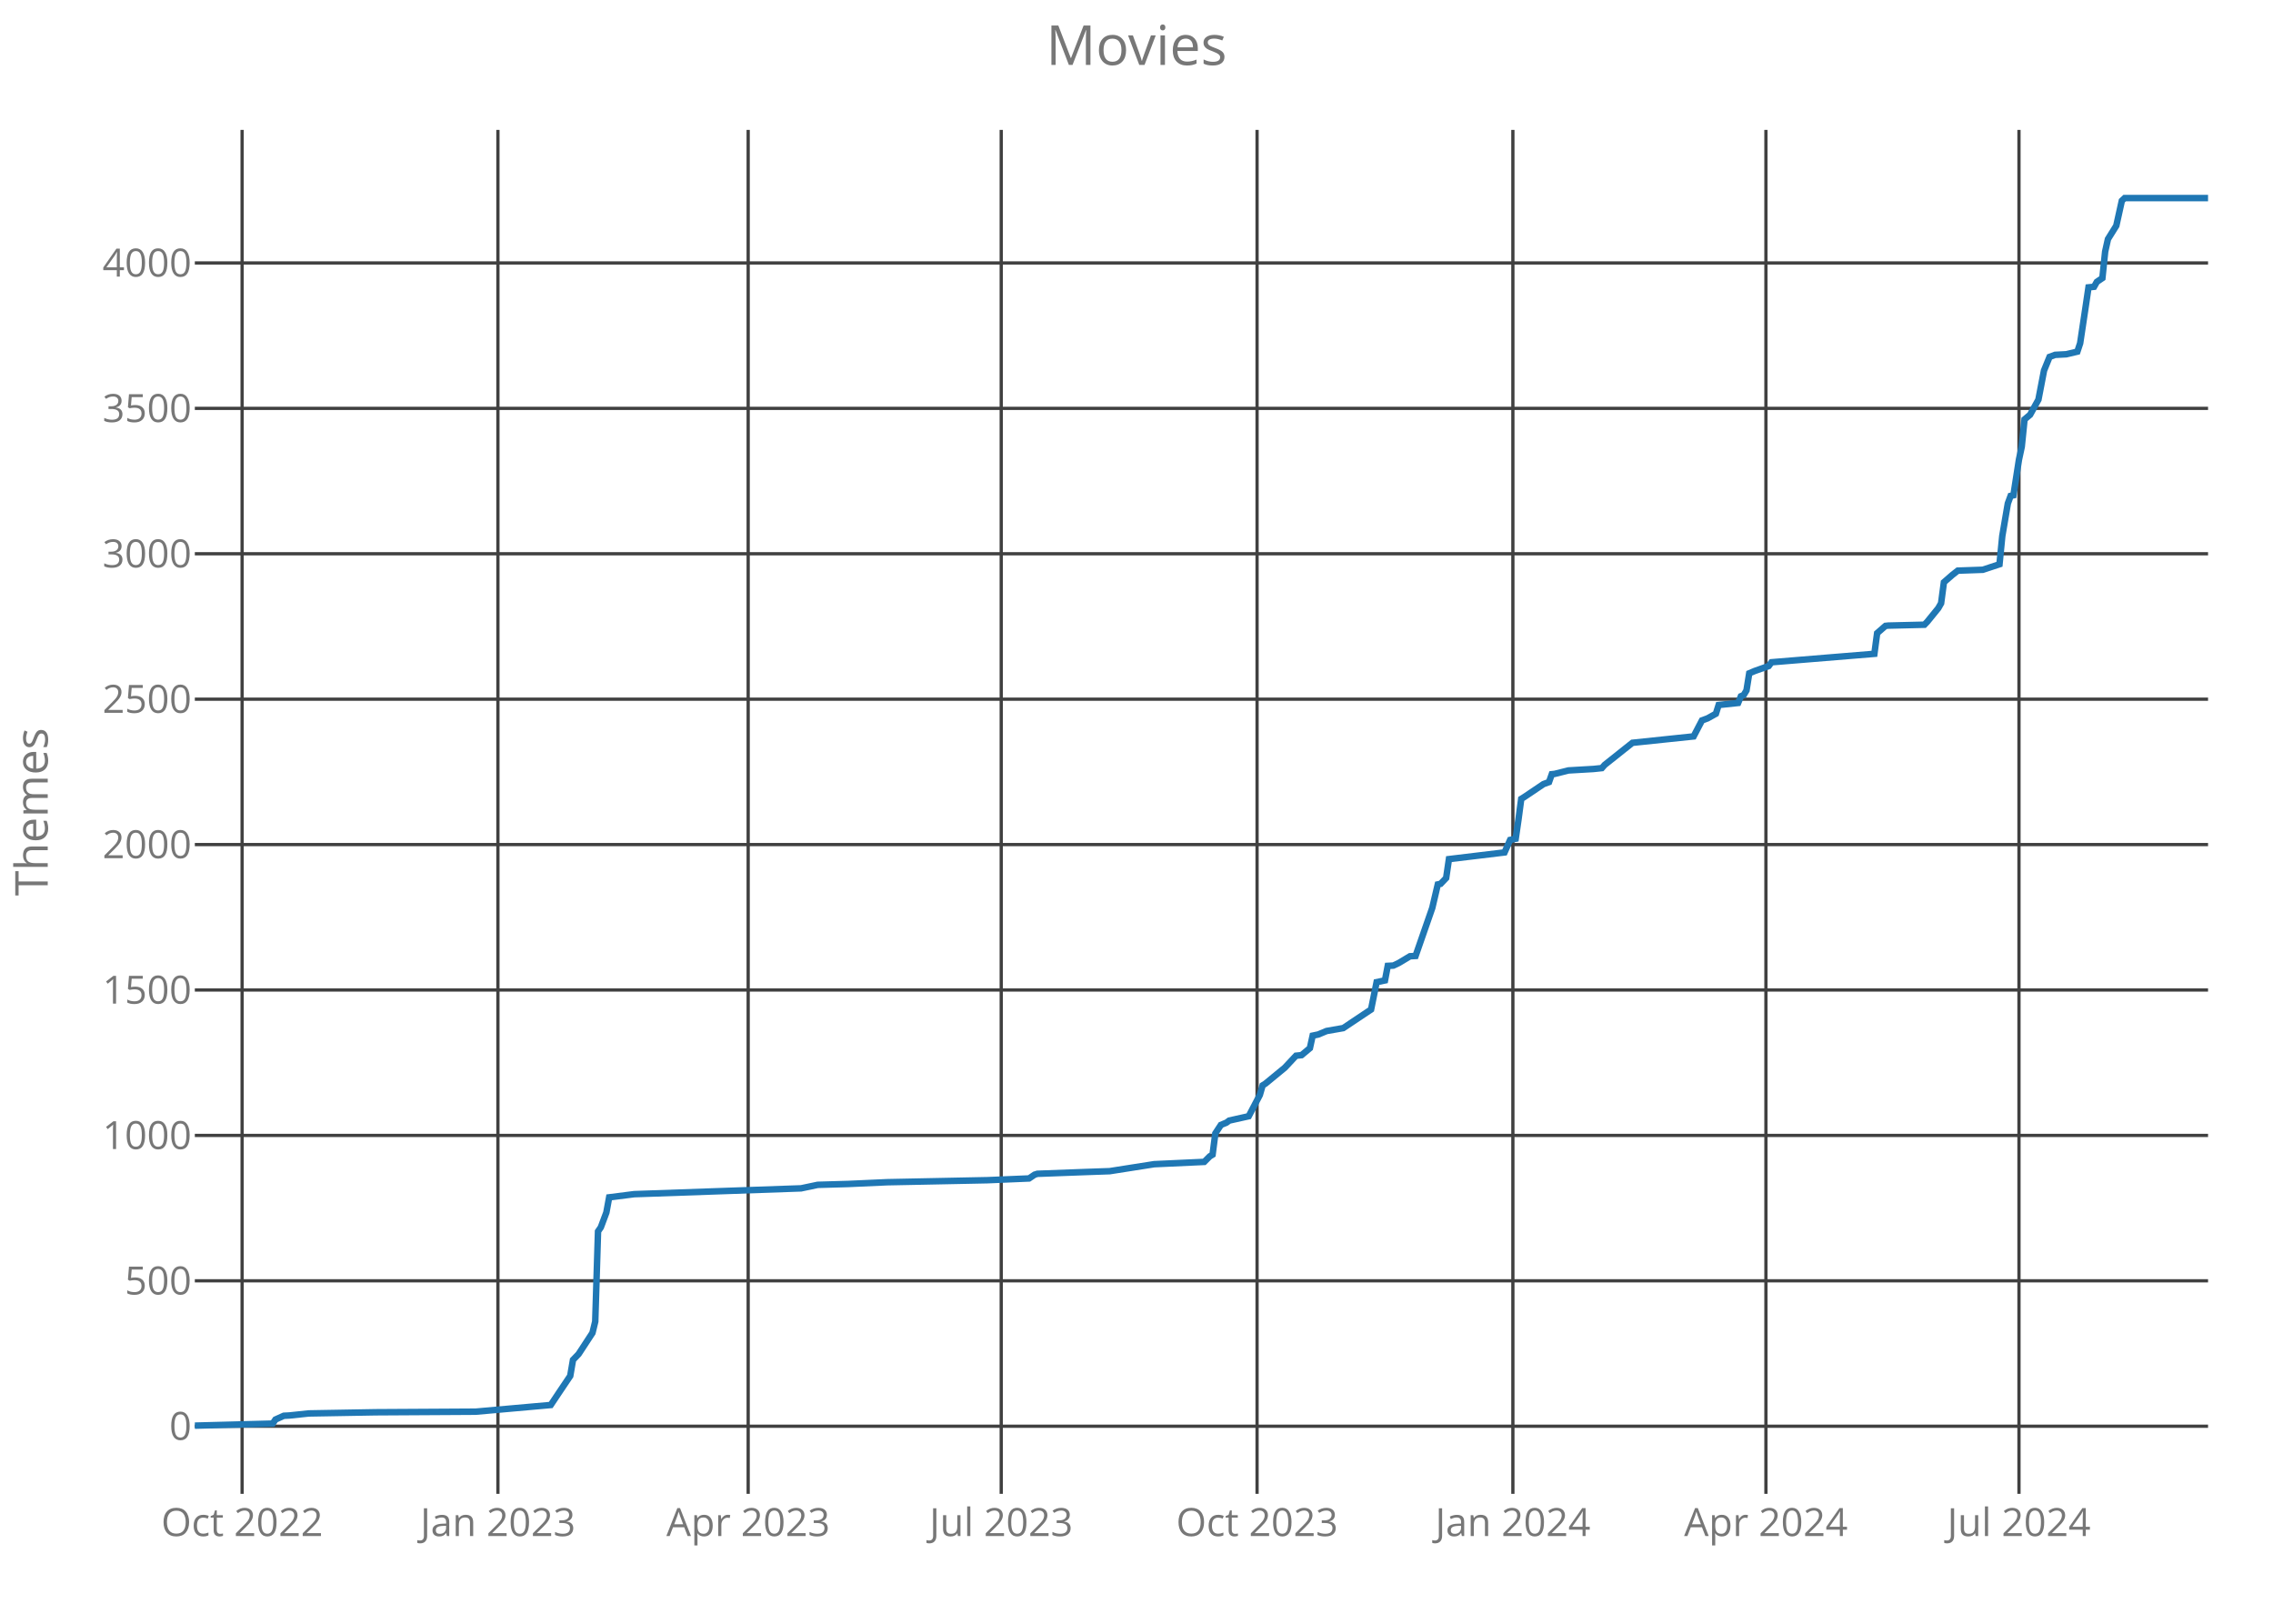
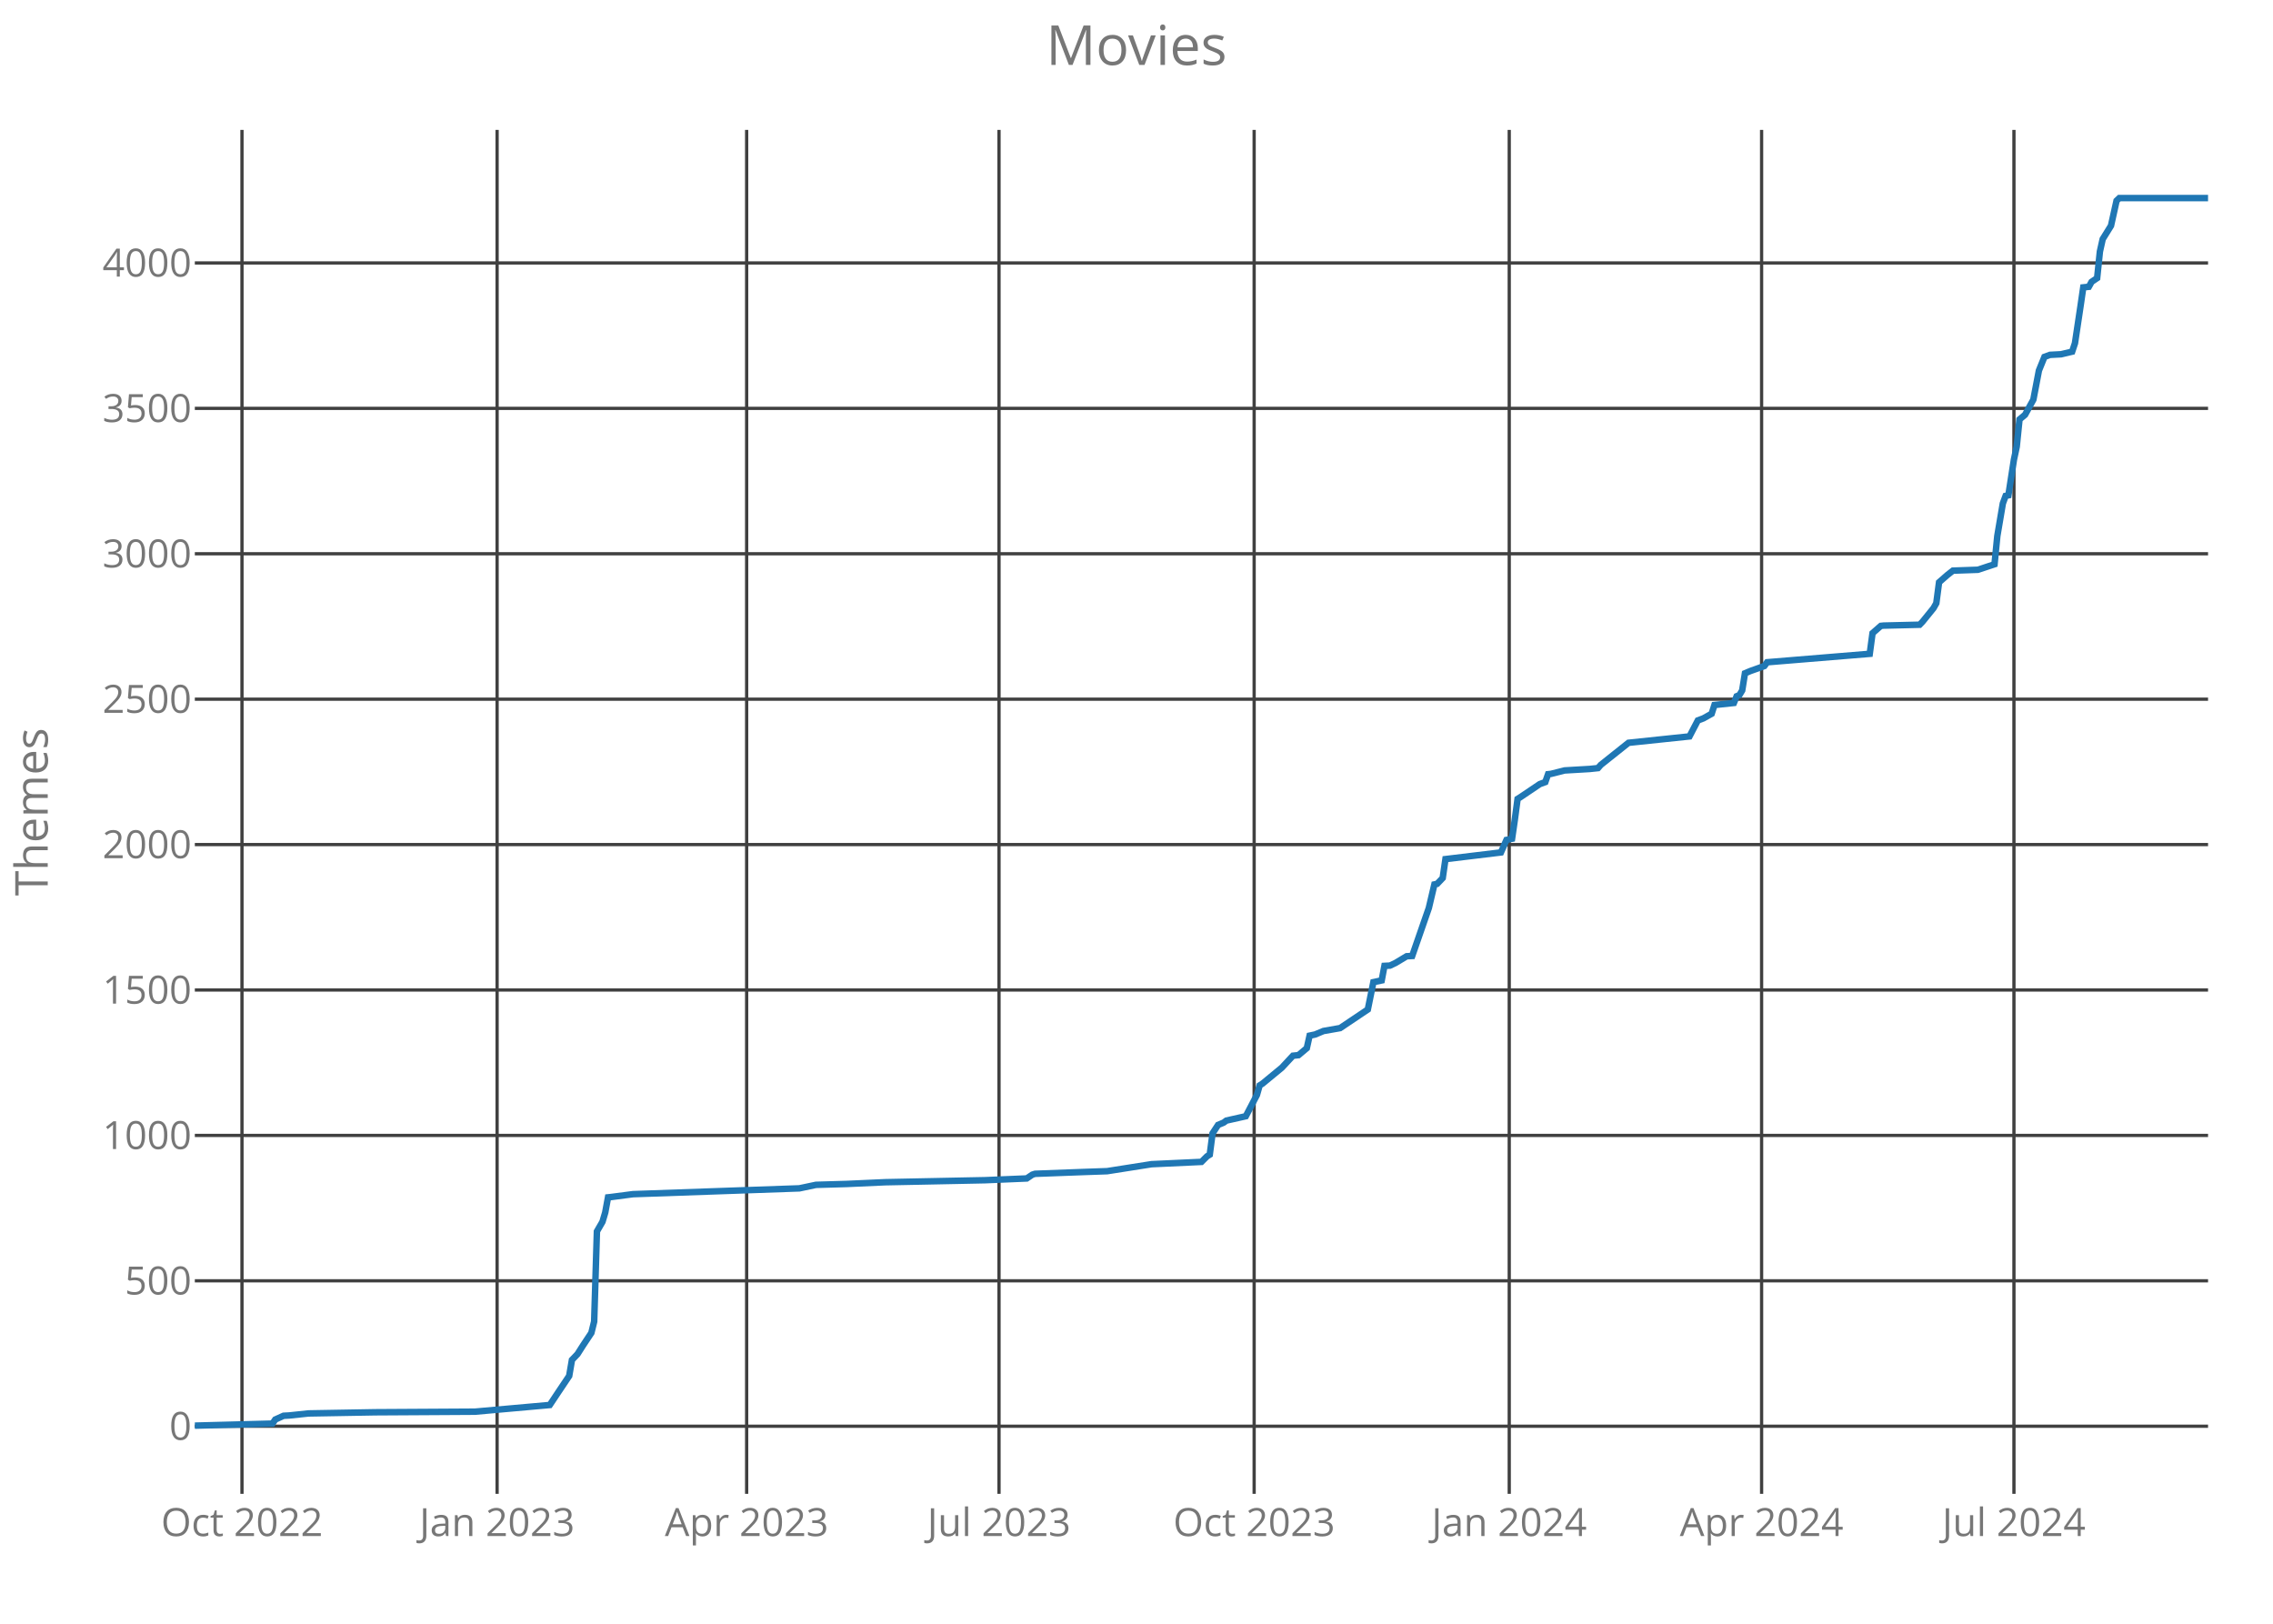
<svg xmlns="http://www.w3.org/2000/svg" class="main-svg" width="700" height="500" style="" viewBox="0 0 700 500">
  <rect x="0" y="0" width="700" height="500" style="fill: rgb(0, 0, 0); fill-opacity: 0;" />
-   <defs id="defs-f2adb2">
+   <defs id="defs-88a7f2">
    <g class="clips">
-       <clipPath id="clipf2adb2xyplot" class="plotclip">
+       <clipPath id="clip88a7f2xyplot" class="plotclip">
        <rect width="620" height="420" />
      </clipPath>
-       <clipPath class="axesclip" id="clipf2adb2x">
+       <clipPath class="axesclip" id="clip88a7f2x">
        <rect x="60" y="0" width="620" height="500" />
      </clipPath>
-       <clipPath class="axesclip" id="clipf2adb2y">
+       <clipPath class="axesclip" id="clip88a7f2y">
        <rect x="0" y="40" width="700" height="420" />
      </clipPath>
-       <clipPath class="axesclip" id="clipf2adb2xy">
+       <clipPath class="axesclip" id="clip88a7f2xy">
        <rect x="60" y="40" width="620" height="420" />
      </clipPath>
    </g>
    <g class="gradients" />
  </defs>
  <g class="bglayer">
    <rect class="bg" x="60" y="40" width="620" height="420" style="fill: rgb(0, 0, 0); fill-opacity: 0; stroke-width: 0;" />
  </g>
  <g class="layer-below">
    <g class="imagelayer" />
    <g class="shapelayer" />
  </g>
  <g class="cartesianlayer">
    <g class="subplot xy">
      <g class="layer-subplot">
        <g class="shapelayer" />
        <g class="imagelayer" />
      </g>
      <g class="gridlayer">
        <g class="x">
-           <path class="xgrid crisp" transform="translate(74.56,0)" d="M0,40v420" style="stroke: rgb(64, 64, 64); stroke-opacity: 1; stroke-width: 1px;" />
-           <path class="xgrid crisp" transform="translate(153.34,0)" d="M0,40v420" style="stroke: rgb(64, 64, 64); stroke-opacity: 1; stroke-width: 1px;" />
-           <path class="xgrid crisp" transform="translate(230.41,0)" d="M0,40v420" style="stroke: rgb(64, 64, 64); stroke-opacity: 1; stroke-width: 1px;" />
-           <path class="xgrid crisp" transform="translate(308.34,0)" d="M0,40v420" style="stroke: rgb(64, 64, 64); stroke-opacity: 1; stroke-width: 1px;" />
-           <path class="xgrid crisp" transform="translate(387.13,0)" d="M0,40v420" style="stroke: rgb(64, 64, 64); stroke-opacity: 1; stroke-width: 1px;" />
-           <path class="xgrid crisp" transform="translate(465.91,0)" d="M0,40v420" style="stroke: rgb(64, 64, 64); stroke-opacity: 1; stroke-width: 1px;" />
-           <path class="xgrid crisp" transform="translate(543.84,0)" d="M0,40v420" style="stroke: rgb(64, 64, 64); stroke-opacity: 1; stroke-width: 1px;" />
-           <path class="xgrid crisp" transform="translate(621.77,0)" d="M0,40v420" style="stroke: rgb(64, 64, 64); stroke-opacity: 1; stroke-width: 1px;" />
+           <path class="xgrid crisp" transform="translate(74.52,0)" d="M0,40v420" style="stroke: rgb(64, 64, 64); stroke-opacity: 1; stroke-width: 1px;" />
+           <path class="xgrid crisp" transform="translate(153.09,0)" d="M0,40v420" style="stroke: rgb(64, 64, 64); stroke-opacity: 1; stroke-width: 1px;" />
+           <path class="xgrid crisp" transform="translate(229.94,0)" d="M0,40v420" style="stroke: rgb(64, 64, 64); stroke-opacity: 1; stroke-width: 1px;" />
+           <path class="xgrid crisp" transform="translate(307.66,0)" d="M0,40v420" style="stroke: rgb(64, 64, 64); stroke-opacity: 1; stroke-width: 1px;" />
+           <path class="xgrid crisp" transform="translate(386.23,0)" d="M0,40v420" style="stroke: rgb(64, 64, 64); stroke-opacity: 1; stroke-width: 1px;" />
+           <path class="xgrid crisp" transform="translate(464.79,0)" d="M0,40v420" style="stroke: rgb(64, 64, 64); stroke-opacity: 1; stroke-width: 1px;" />
+           <path class="xgrid crisp" transform="translate(542.51,0)" d="M0,40v420" style="stroke: rgb(64, 64, 64); stroke-opacity: 1; stroke-width: 1px;" />
+           <path class="xgrid crisp" transform="translate(620.22,0)" d="M0,40v420" style="stroke: rgb(64, 64, 64); stroke-opacity: 1; stroke-width: 1px;" />
        </g>
        <g class="y">
          <path class="ygrid crisp" transform="translate(0,439.18)" d="M60,0h620" style="stroke: rgb(64, 64, 64); stroke-opacity: 1; stroke-width: 1px;" />
          <path class="ygrid crisp" transform="translate(0,394.4)" d="M60,0h620" style="stroke: rgb(64, 64, 64); stroke-opacity: 1; stroke-width: 1px;" />
          <path class="ygrid crisp" transform="translate(0,349.63)" d="M60,0h620" style="stroke: rgb(64, 64, 64); stroke-opacity: 1; stroke-width: 1px;" />
          <path class="ygrid crisp" transform="translate(0,304.85)" d="M60,0h620" style="stroke: rgb(64, 64, 64); stroke-opacity: 1; stroke-width: 1px;" />
          <path class="ygrid crisp" transform="translate(0,260.07)" d="M60,0h620" style="stroke: rgb(64, 64, 64); stroke-opacity: 1; stroke-width: 1px;" />
          <path class="ygrid crisp" transform="translate(0,215.3)" d="M60,0h620" style="stroke: rgb(64, 64, 64); stroke-opacity: 1; stroke-width: 1px;" />
          <path class="ygrid crisp" transform="translate(0,170.52)" d="M60,0h620" style="stroke: rgb(64, 64, 64); stroke-opacity: 1; stroke-width: 1px;" />
          <path class="ygrid crisp" transform="translate(0,125.75)" d="M60,0h620" style="stroke: rgb(64, 64, 64); stroke-opacity: 1; stroke-width: 1px;" />
          <path class="ygrid crisp" transform="translate(0,80.97)" d="M60,0h620" style="stroke: rgb(64, 64, 64); stroke-opacity: 1; stroke-width: 1px;" />
        </g>
      </g>
      <g class="zerolinelayer" />
      <path class="xlines-below crisp" d="M0,0" style="fill: none;" />
      <path class="ylines-below crisp" d="M0,0" style="fill: none;" />
      <g class="overlines-below" />
      <g class="xaxislayer-below">
        <g class="xtick">
-           <text text-anchor="middle" x="0" y="473" transform="translate(74.56,0)" style="font-family: 'Open Sans'; font-size: 12px; fill: rgb(119, 119, 119); fill-opacity: 1; white-space: pre;">Oct 2022</text>
+           <text text-anchor="middle" x="0" y="473" transform="translate(74.52,0)" style="font-family: 'Open Sans'; font-size: 12px; fill: rgb(119, 119, 119); fill-opacity: 1; white-space: pre;">Oct 2022</text>
        </g>
        <g class="xtick">
-           <text text-anchor="middle" x="0" y="473" transform="translate(153.34,0)" style="font-family: 'Open Sans'; font-size: 12px; fill: rgb(119, 119, 119); fill-opacity: 1; white-space: pre;">Jan 2023</text>
+           <text text-anchor="middle" x="0" y="473" transform="translate(153.09,0)" style="font-family: 'Open Sans'; font-size: 12px; fill: rgb(119, 119, 119); fill-opacity: 1; white-space: pre;">Jan 2023</text>
        </g>
        <g class="xtick">
-           <text text-anchor="middle" x="0" y="473" transform="translate(230.41,0)" style="font-family: 'Open Sans'; font-size: 12px; fill: rgb(119, 119, 119); fill-opacity: 1; white-space: pre;">Apr 2023</text>
+           <text text-anchor="middle" x="0" y="473" transform="translate(229.94,0)" style="font-family: 'Open Sans'; font-size: 12px; fill: rgb(119, 119, 119); fill-opacity: 1; white-space: pre;">Apr 2023</text>
        </g>
        <g class="xtick">
-           <text text-anchor="middle" x="0" y="473" transform="translate(308.34,0)" style="font-family: 'Open Sans'; font-size: 12px; fill: rgb(119, 119, 119); fill-opacity: 1; white-space: pre;">Jul 2023</text>
+           <text text-anchor="middle" x="0" y="473" transform="translate(307.66,0)" style="font-family: 'Open Sans'; font-size: 12px; fill: rgb(119, 119, 119); fill-opacity: 1; white-space: pre;">Jul 2023</text>
        </g>
        <g class="xtick">
-           <text text-anchor="middle" x="0" y="473" transform="translate(387.13,0)" style="font-family: 'Open Sans'; font-size: 12px; fill: rgb(119, 119, 119); fill-opacity: 1; white-space: pre;">Oct 2023</text>
+           <text text-anchor="middle" x="0" y="473" transform="translate(386.23,0)" style="font-family: 'Open Sans'; font-size: 12px; fill: rgb(119, 119, 119); fill-opacity: 1; white-space: pre;">Oct 2023</text>
        </g>
        <g class="xtick">
-           <text text-anchor="middle" x="0" y="473" transform="translate(465.91,0)" style="font-family: 'Open Sans'; font-size: 12px; fill: rgb(119, 119, 119); fill-opacity: 1; white-space: pre;">Jan 2024</text>
+           <text text-anchor="middle" x="0" y="473" transform="translate(464.79,0)" style="font-family: 'Open Sans'; font-size: 12px; fill: rgb(119, 119, 119); fill-opacity: 1; white-space: pre;">Jan 2024</text>
        </g>
        <g class="xtick">
-           <text text-anchor="middle" x="0" y="473" transform="translate(543.84,0)" style="font-family: 'Open Sans'; font-size: 12px; fill: rgb(119, 119, 119); fill-opacity: 1; white-space: pre;">Apr 2024</text>
+           <text text-anchor="middle" x="0" y="473" transform="translate(542.51,0)" style="font-family: 'Open Sans'; font-size: 12px; fill: rgb(119, 119, 119); fill-opacity: 1; white-space: pre;">Apr 2024</text>
        </g>
        <g class="xtick">
-           <text text-anchor="middle" x="0" y="473" transform="translate(621.77,0)" style="font-family: 'Open Sans'; font-size: 12px; fill: rgb(119, 119, 119); fill-opacity: 1; white-space: pre;">Jul 2024</text>
+           <text text-anchor="middle" x="0" y="473" transform="translate(620.22,0)" style="font-family: 'Open Sans'; font-size: 12px; fill: rgb(119, 119, 119); fill-opacity: 1; white-space: pre;">Jul 2024</text>
        </g>
      </g>
      <g class="yaxislayer-below">
        <g class="ytick">
          <text text-anchor="end" x="59" y="4.2" transform="translate(0,439.18)" style="font-family: 'Open Sans'; font-size: 12px; fill: rgb(119, 119, 119); fill-opacity: 1; white-space: pre;">0</text>
        </g>
        <g class="ytick">
          <text text-anchor="end" x="59" y="4.2" transform="translate(0,394.4)" style="font-family: 'Open Sans'; font-size: 12px; fill: rgb(119, 119, 119); fill-opacity: 1; white-space: pre;">500</text>
        </g>
        <g class="ytick">
          <text text-anchor="end" x="59" y="4.2" transform="translate(0,349.63)" style="font-family: 'Open Sans'; font-size: 12px; fill: rgb(119, 119, 119); fill-opacity: 1; white-space: pre;">1000</text>
        </g>
        <g class="ytick">
          <text text-anchor="end" x="59" y="4.2" transform="translate(0,304.85)" style="font-family: 'Open Sans'; font-size: 12px; fill: rgb(119, 119, 119); fill-opacity: 1; white-space: pre;">1500</text>
        </g>
        <g class="ytick">
          <text text-anchor="end" x="59" y="4.2" transform="translate(0,260.07)" style="font-family: 'Open Sans'; font-size: 12px; fill: rgb(119, 119, 119); fill-opacity: 1; white-space: pre;">2000</text>
        </g>
        <g class="ytick">
          <text text-anchor="end" x="59" y="4.2" transform="translate(0,215.3)" style="font-family: 'Open Sans'; font-size: 12px; fill: rgb(119, 119, 119); fill-opacity: 1; white-space: pre;">2500</text>
        </g>
        <g class="ytick">
          <text text-anchor="end" x="59" y="4.2" transform="translate(0,170.52)" style="font-family: 'Open Sans'; font-size: 12px; fill: rgb(119, 119, 119); fill-opacity: 1; white-space: pre;">3000</text>
        </g>
        <g class="ytick">
          <text text-anchor="end" x="59" y="4.2" transform="translate(0,125.75)" style="font-family: 'Open Sans'; font-size: 12px; fill: rgb(119, 119, 119); fill-opacity: 1; white-space: pre;">3500</text>
        </g>
        <g class="ytick">
          <text text-anchor="end" x="59" y="4.2" transform="translate(0,80.97)" style="font-family: 'Open Sans'; font-size: 12px; fill: rgb(119, 119, 119); fill-opacity: 1; white-space: pre;">4000</text>
        </g>
      </g>
      <g class="overaxes-below" />
-       <g class="plot" transform="translate(60,40)" clip-path="url('#clipf2adb2xyplot')">
+       <g class="plot" transform="translate(60,40)" clip-path="url('#clip88a7f2xyplot')">
        <g class="scatterlayer mlayer">
-           <g class="trace scatter tracecc6142" style="stroke-miterlimit: 2; opacity: 1;">
+           <g class="trace scatter trace9b466d" style="stroke-miterlimit: 2; opacity: 1;">
            <g class="fills" />
            <g class="errorbars" />
            <g class="lines">
-               <path class="js-line" d="M0,399L23.98,398.37L24.83,397.12L27.4,395.96L29.12,395.87L35.11,395.24L55.66,394.88L86.49,394.7L109.61,392.64L112.18,388.79L115.61,383.69L116.46,378.76L118.18,376.97L122.46,370.43L123.31,366.94L124.17,339.18L125.03,337.93L126.74,333.36L127.6,328.7L135.3,327.72L186.69,325.93L191.82,324.85L201.24,324.58L213.23,324.04L244.06,323.42L256.91,322.88L258.62,321.72L259.48,321.45L274.03,320.91L281.74,320.64L295.44,318.49L310.86,317.78L312.57,316.07L313.43,315.54L314.28,309L315.99,306.4L317.71,305.69L318.56,305.06L324.56,303.72L327.98,297.18L328.84,294.22L329.7,293.69L335.69,288.76L339.12,285.09L340.83,284.91L343.4,282.76L344.25,278.91L345.97,278.55L348.54,277.48L353.67,276.58L362.24,270.85L363.95,262.43L366.52,261.9L367.38,257.42L369.09,257.33L370.8,256.52L374.23,254.46L375.94,254.37L381.08,239.6L382.79,232.34L383.65,232.16L385.36,230.37L386.22,224.55L403.34,222.49L405.06,218.64L406.77,218.28L407.62,212.46L408.48,206.01L409.34,205.48L415.33,201.45L417.04,200.82L417.9,198.4L418.76,198.31L423.04,197.24L430.75,196.79L433.31,196.52L434.17,195.54L442.73,188.73L461.57,186.76L464.14,181.84L465.86,181.21L468.43,179.78L469.28,177.09L475.28,176.46L476.13,174.4L476.99,174.04L477.85,172.61L478.7,167.33L480.41,166.61L484.7,165.09L485.55,163.93L517.24,161.33L518.09,154.97L520.66,152.73L521.52,152.64L532.65,152.37L533.51,151.48L536.93,147.27L537.79,145.75L538.65,139.3L541.22,137.06L542.93,135.72L550.64,135.45L555.77,133.75L556.63,125.06L558.34,115.03L559.2,112.7L560.06,112.52L561.77,101.51L562.62,97.57L563.48,89.15L565.19,87.72L567.76,83.06L569.48,74.1L571.19,69.9L572.9,69.27L576.33,69.09L579.75,68.28L580.61,65.69L582.32,54.31L583.18,48.49L584.89,48.31L585.75,46.79L587.46,45.63L588.31,37.48L589.17,33.63L591.74,29.51L593.45,21.81L594.31,21L620,21" style="vector-effect: non-scaling-stroke; fill: none; stroke: rgb(31, 119, 180); stroke-opacity: 1; stroke-width: 2px; opacity: 1;" />
+               <path class="js-line" d="M0,399L23.91,398.37L24.77,397.12L27.33,395.96L29.04,395.87L35.01,395.24L55.51,394.88L86.25,394.7L109.31,392.64L111.87,388.79L115.29,383.69L116.14,378.76L117.85,376.97L119.56,374.28L122.12,370.43L122.98,366.94L123.83,339.18L125.54,336.22L126.39,333.36L127.25,328.7L128.1,328.61L134.93,327.72L186.17,325.93L191.29,324.85L200.69,324.58L212.64,324.04L243.39,323.42L256.2,322.88L257.91,321.72L258.76,321.45L273.28,320.91L280.96,320.64L294.63,318.49L310,317.78L311.71,316.07L312.56,315.54L313.42,309L315.12,306.4L316.83,305.69L317.69,305.06L323.66,303.72L327.08,297.18L327.93,294.22L328.79,293.69L334.77,288.76L338.18,285.09L339.89,284.91L342.45,282.76L343.31,278.91L345.01,278.55L347.58,277.48L352.7,276.58L361.24,270.85L362.95,262.43L365.51,261.9L366.36,257.42L368.07,257.33L369.78,256.52L373.2,254.46L374.9,254.37L380.03,239.6L381.74,232.34L382.59,232.16L384.3,230.37L385.15,224.55L402.23,222.49L403.94,218.64L405.65,218.28L406.5,212.46L407.36,206.01L408.21,205.48L414.19,201.45L415.9,200.82L416.75,198.4L417.6,198.31L421.87,197.24L429.56,196.79L432.12,196.52L432.98,195.54L441.52,188.73L460.3,186.76L462.87,181.84L464.57,181.21L467.13,179.78L467.99,177.09L473.97,176.46L474.82,174.4L475.67,174.04L476.53,172.61L477.38,167.33L479.09,166.61L483.36,165.09L484.21,163.93L515.81,161.33L516.67,154.97L519.23,152.73L520.08,152.64L531.18,152.37L532.04,151.48L535.45,147.27L536.31,145.75L537.16,139.3L539.72,137.06L541.43,135.72L549.12,135.45L554.24,133.75L555.1,125.06L556.8,115.03L557.66,112.7L558.51,112.52L560.22,101.51L561.07,97.57L561.93,89.15L563.64,87.72L566.2,83.06L567.91,74.1L569.61,69.9L571.32,69.27L574.74,69.09L578.15,68.28L579.01,65.69L580.72,54.31L581.57,48.49L583.28,48.31L584.13,46.79L585.84,45.63L586.69,37.48L587.55,33.63L590.11,29.51L591.82,21.81L592.67,21L620,21" style="vector-effect: non-scaling-stroke; fill: none; stroke: rgb(31, 119, 180); stroke-opacity: 1; stroke-width: 2px; opacity: 1;" />
            </g>
            <g class="points" />
            <g class="text" />
          </g>
        </g>
      </g>
      <g class="overplot" />
      <path class="xlines-above" />
      <path class="ylines-above" />
      <g class="overlines-above" />
      <g class="xaxislayer-above" />
      <g class="yaxislayer-above" />
      <g class="overaxes-above" />
    </g>
  </g>
  <g class="polarlayer" />
  <g class="ternarylayer" />
  <g class="geolayer" />
  <g class="funnelarealayer" />
  <g class="pielayer" />
  <g class="treemaplayer" />
  <g class="sunburstlayer" />
  <g class="glimages" />
-   <defs id="topdefs-f2adb2">
+   <defs id="topdefs-88a7f2">
    <g class="clips" />
  </defs>
  <g class="layer-above">
    <g class="imagelayer" />
    <g class="shapelayer" />
  </g>
  <g class="infolayer">
    <g class="g-gtitle">
      <text class="gtitle" x="350" y="20" text-anchor="middle" dy="0em" style="font-family: 'Open Sans'; font-size: 17px; fill: rgb(119, 119, 119); opacity: 1; font-weight: normal; white-space: pre;">Movies</text>
    </g>
    <g class="g-xtitle" />
    <g class="g-ytitle">
      <text class="ytitle" transform="rotate(-90,14.7,250)" x="14.7" y="250" text-anchor="middle" style="font-family: 'Open Sans'; font-size: 14px; fill: rgb(119, 119, 119); opacity: 1; font-weight: normal; white-space: pre;">Themes</text>
    </g>
  </g>
</svg>
